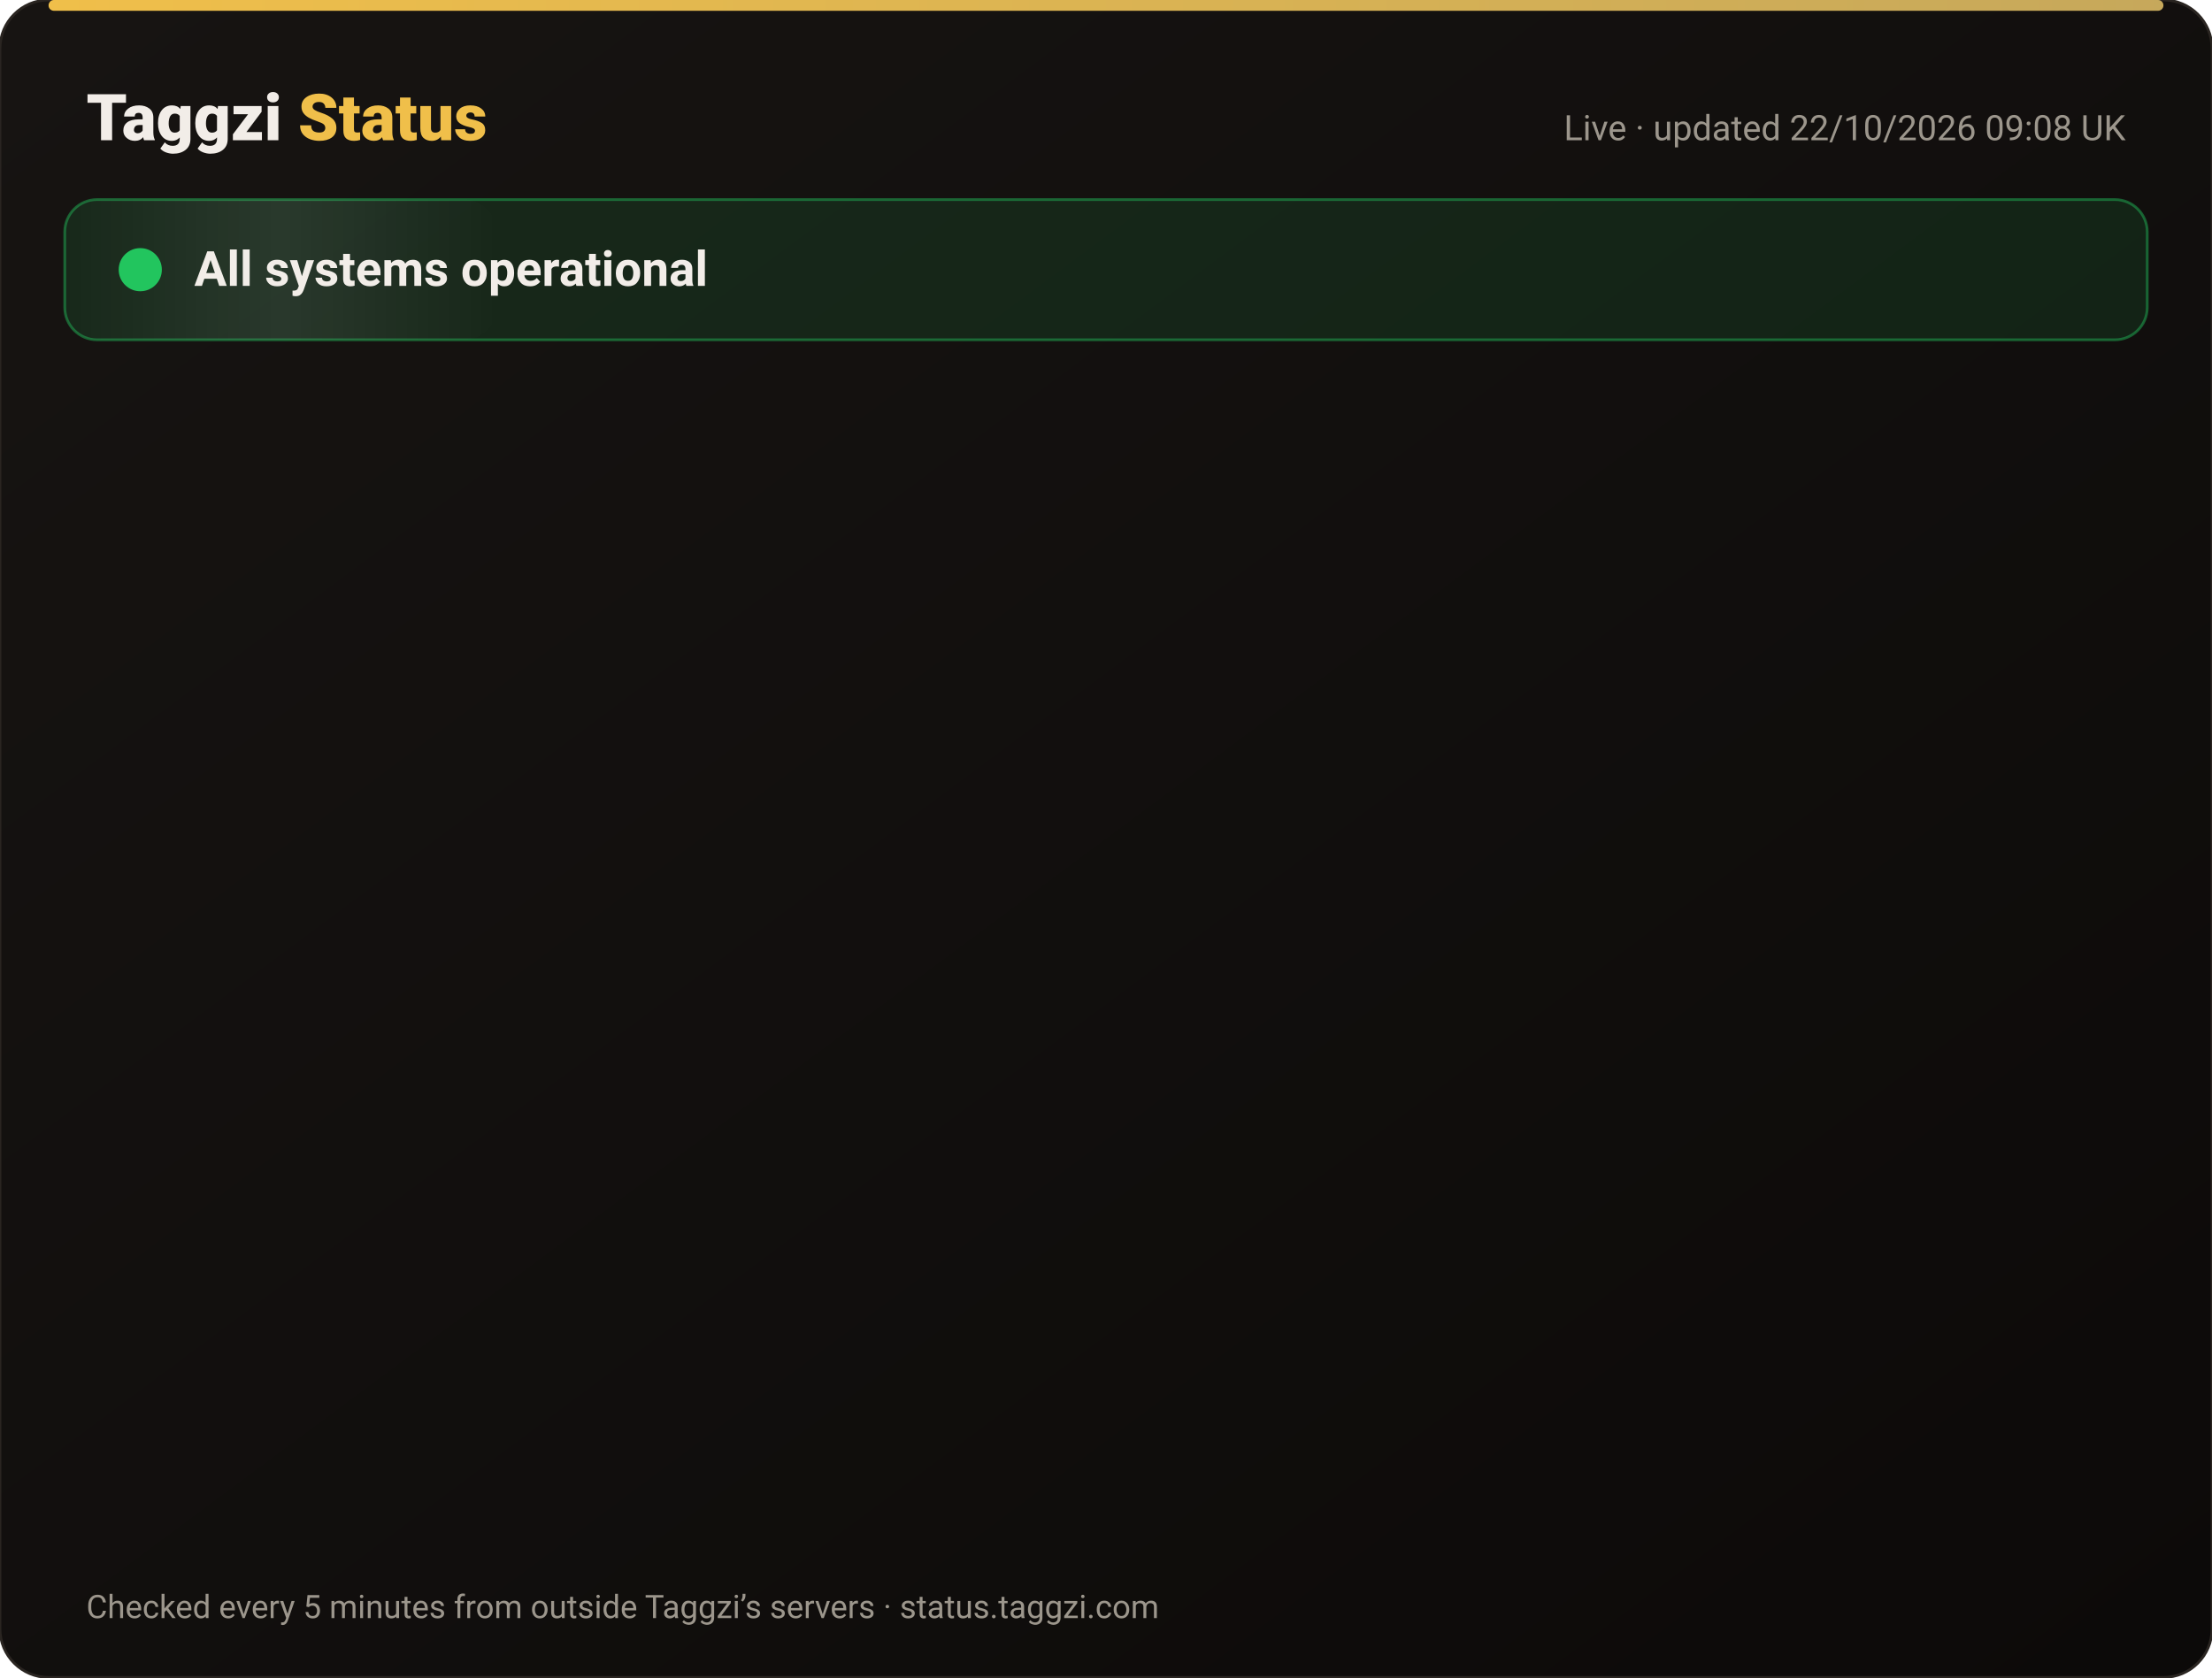
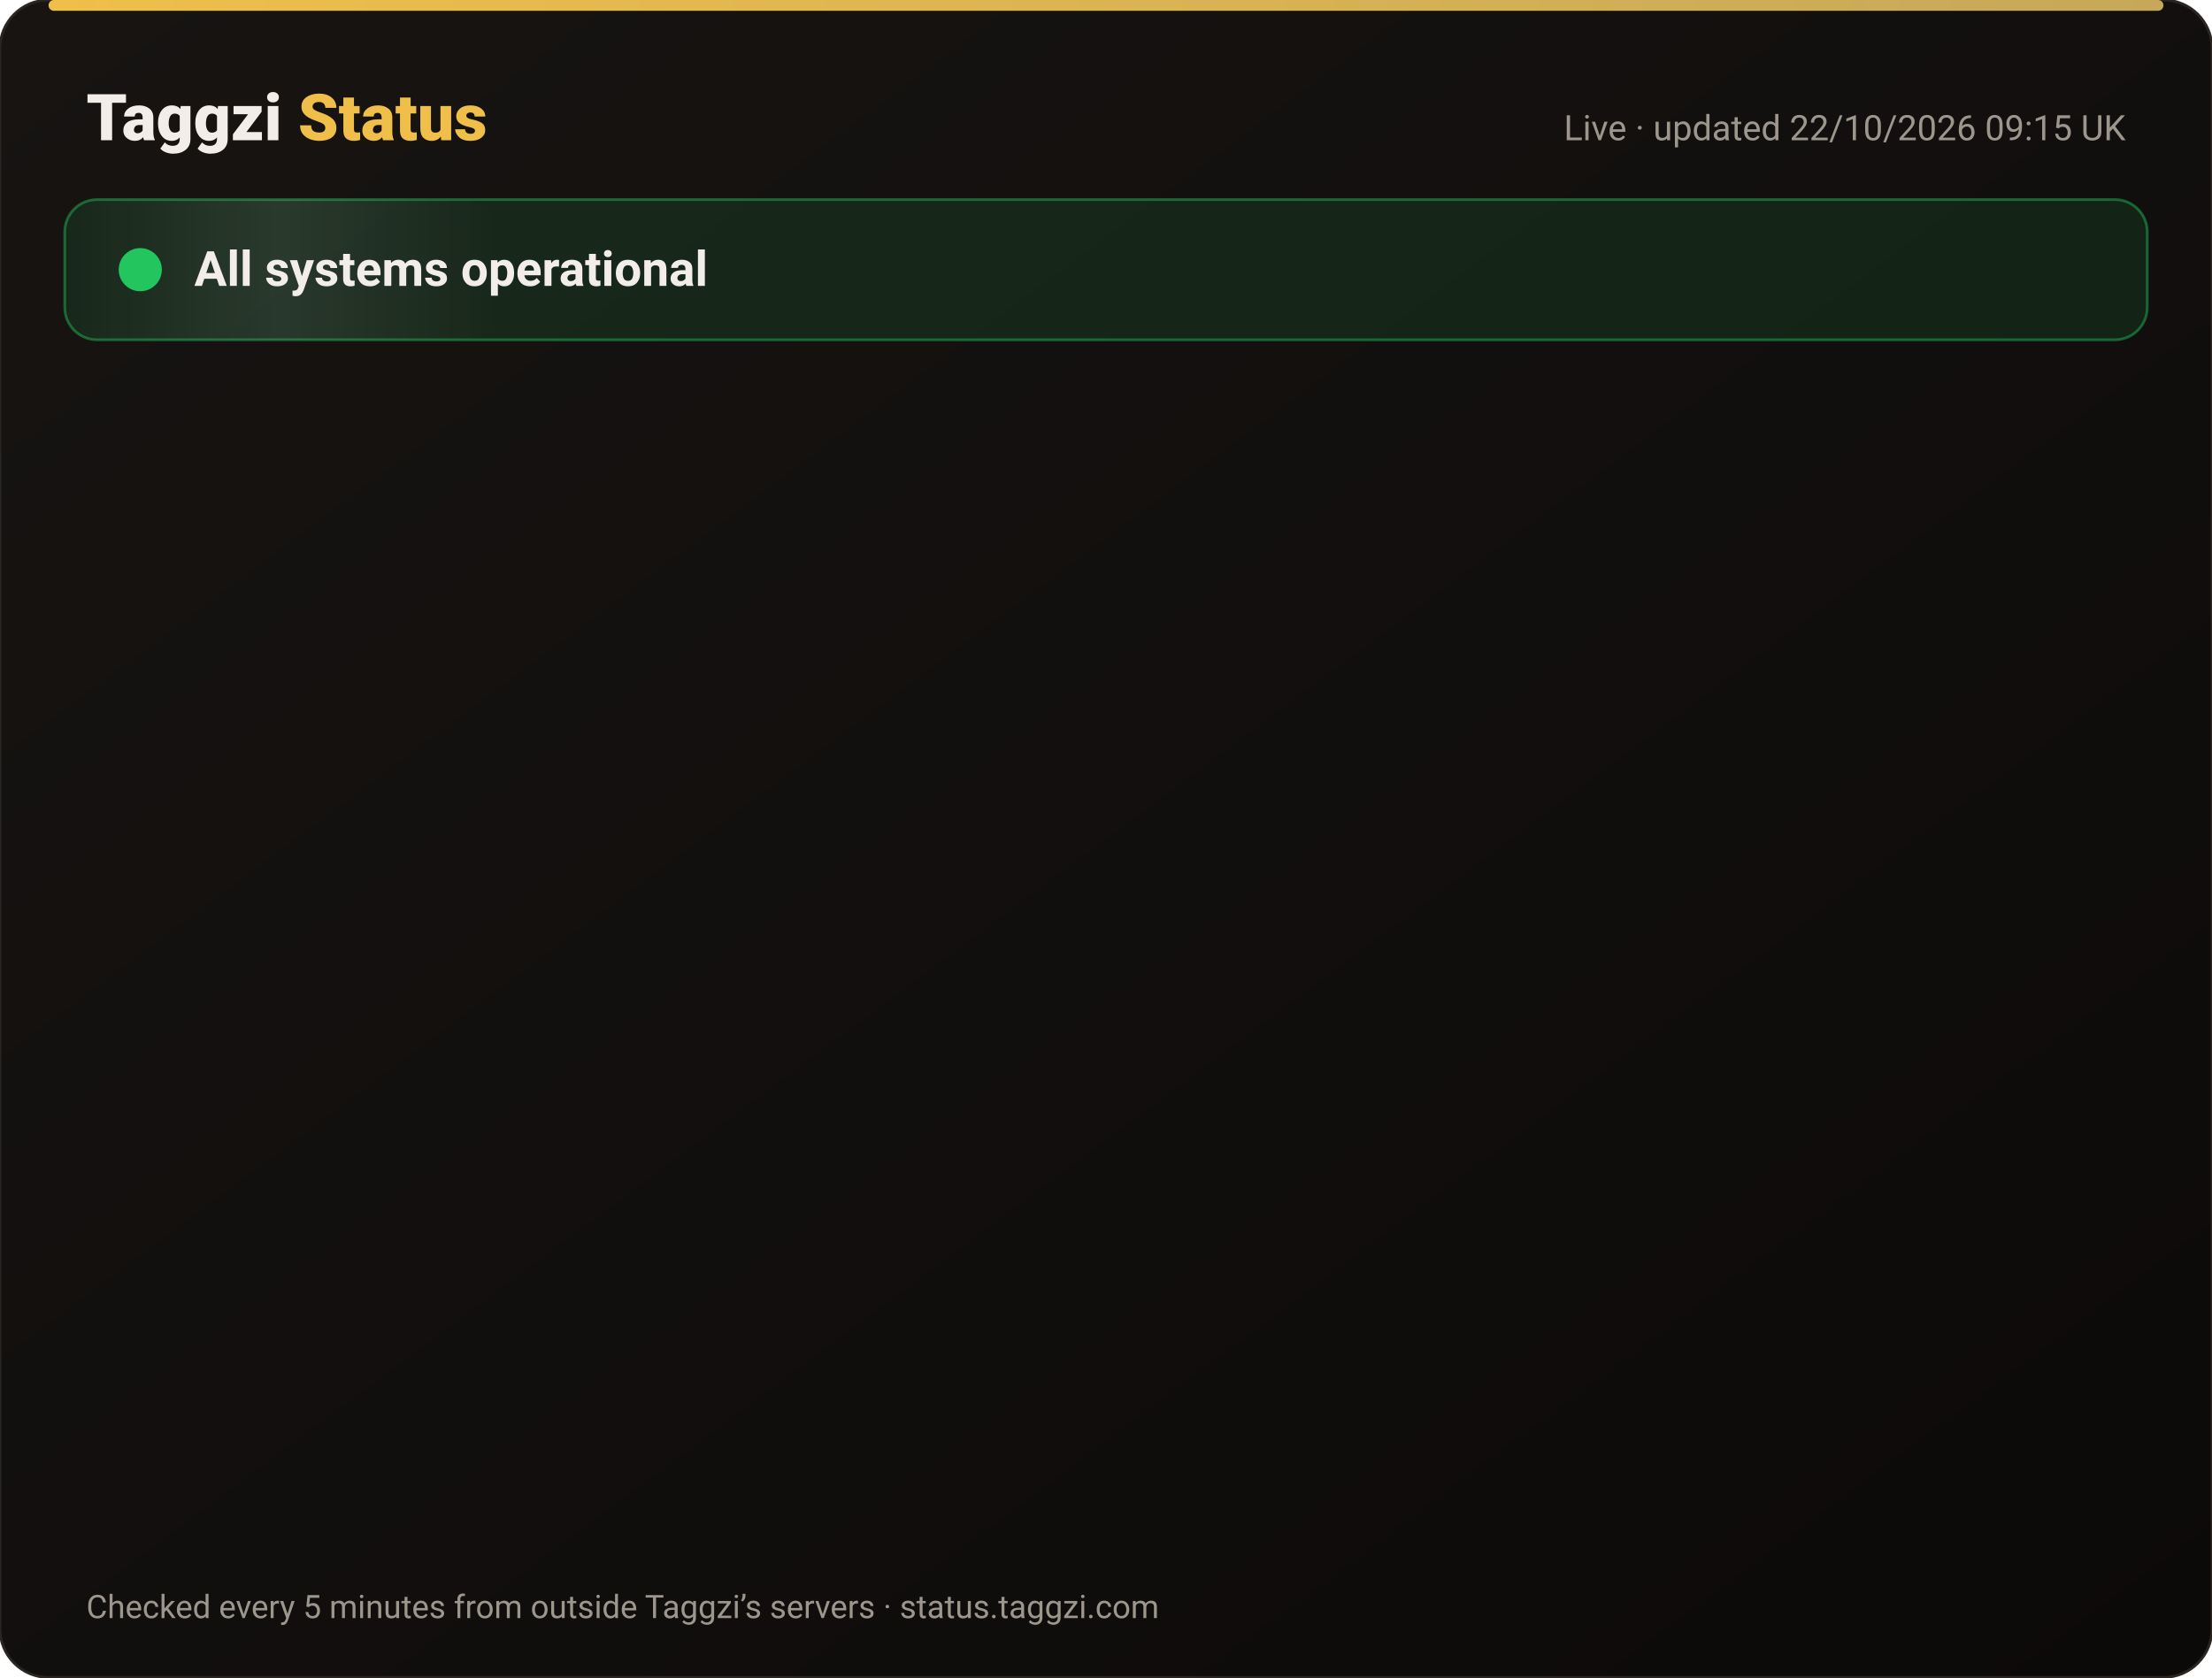
<svg xmlns="http://www.w3.org/2000/svg" width="820" height="622" viewBox="0 0 820 622" font-family="-apple-system,Segoe UI,Roboto,Helvetica,Arial,sans-serif">
  <defs>
    <linearGradient id="bg" x1="0" y1="0" x2="1" y2="1">
      <stop offset="0" stop-color="#171412" />
      <stop offset="1" stop-color="#0C0A09" />
    </linearGradient>
    <linearGradient id="gold" x1="0" x2="1">
      <stop offset="0" stop-color="#F0BF4A" />
      <stop offset="1" stop-color="#c6a85b" />
    </linearGradient>
    <linearGradient id="shine" x1="0" x2="1">
      <stop offset="0" stop-color="#fff" stop-opacity="0" />
      <stop offset=".5" stop-color="#fff" stop-opacity=".08" />
      <stop offset="1" stop-color="#fff" stop-opacity="0" />
    </linearGradient>
  </defs>
  <rect width="820" height="622" rx="18" fill="url(#bg)" stroke="#2a2521" />
  <rect x="18" y="0" width="784" height="4" rx="2" fill="url(#gold)" />
  <text x="32" y="52" font-size="24" font-weight="800" fill="#F2EDE8">Taggzi <tspan fill="#F0BF4A">Status</tspan>
  </text>
-   <text x="788" y="52" font-size="13" fill="#9C968C" text-anchor="end">Live · updated 22/10/2026 09:08 UK</text>
+   <text x="788" y="52" font-size="13" fill="#9C968C" text-anchor="end">Live · updated 22/10/2026 09:15 UK</text>
  <rect x="24" y="74" width="772" height="52" rx="12" fill="#22c55e" fill-opacity=".12" stroke="#22c55e" stroke-opacity=".45" />
  <rect x="24" y="74" width="160" height="52" rx="12" fill="url(#shine)">
    <animate attributeName="x" from="-160" to="820" dur="4s" repeatCount="indefinite" />
  </rect>
  <circle cx="52" cy="100" r="7" fill="#22c55e" />
  <circle cx="52" cy="100" r="7" fill="none" stroke="#22c55e" stroke-width="2">
    <animate attributeName="r" values="7;15;7" dur="2s" repeatCount="indefinite" />
    <animate attributeName="opacity" values=".9;0;.9" dur="2s" repeatCount="indefinite" />
  </circle>
  <text x="72" y="106" font-size="18" font-weight="700" fill="#F2EDE8">All systems operational</text>
  <g opacity="0">
    <animate attributeName="opacity" from="0" to="1" begin="0.00s" dur=".6s" fill="freeze" />
    <line x1="32" y1="188" x2="788" y2="188" stroke="#2a2521" />
    <circle cx="44" cy="166" r="6" fill="#22c55e">
      <animate attributeName="opacity" values="1;.45;1" dur="2.4s" begin="0.00s" repeatCount="indefinite" />
    </circle>
    <text x="62" y="171" font-size="15" font-weight="650" fill="#F2EDE8">Website</text>
    <text x="630" y="171" font-size="13" fill="#9C968C" text-anchor="end">100.00% uptime</text>
    <rect x="648" y="154" width="140" height="24" rx="12" fill="#22c55e" fill-opacity=".14" stroke="#22c55e" stroke-opacity=".5" />
    <text x="718" y="171" font-size="12" font-weight="700" fill="#22c55e" text-anchor="middle">Operational</text>
  </g>
  <g opacity="0">
    <animate attributeName="opacity" from="0" to="1" begin="0.15s" dur=".6s" fill="freeze" />
    <line x1="32" y1="234" x2="788" y2="234" stroke="#2a2521" />
    <circle cx="44" cy="212" r="6" fill="#22c55e">
      <animate attributeName="opacity" values="1;.45;1" dur="2.4s" begin="0.15s" repeatCount="indefinite" />
    </circle>
    <text x="62" y="217" font-size="15" font-weight="650" fill="#F2EDE8">Tag scans</text>
    <text x="630" y="217" font-size="13" fill="#9C968C" text-anchor="end">100.00% uptime</text>
    <rect x="648" y="200" width="140" height="24" rx="12" fill="#22c55e" fill-opacity=".14" stroke="#22c55e" stroke-opacity=".5" />
    <text x="718" y="217" font-size="12" font-weight="700" fill="#22c55e" text-anchor="middle">Operational</text>
  </g>
  <g opacity="0">
    <animate attributeName="opacity" from="0" to="1" begin="0.30s" dur=".6s" fill="freeze" />
    <line x1="32" y1="280" x2="788" y2="280" stroke="#2a2521" />
    <circle cx="44" cy="258" r="6" fill="#22c55e">
      <animate attributeName="opacity" values="1;.45;1" dur="2.4s" begin="0.30s" repeatCount="indefinite" />
    </circle>
    <text x="62" y="263" font-size="15" font-weight="650" fill="#F2EDE8">Manual tag lookup</text>
    <text x="630" y="263" font-size="13" fill="#9C968C" text-anchor="end">100.00% uptime</text>
    <rect x="648" y="246" width="140" height="24" rx="12" fill="#22c55e" fill-opacity=".14" stroke="#22c55e" stroke-opacity=".5" />
    <text x="718" y="263" font-size="12" font-weight="700" fill="#22c55e" text-anchor="middle">Operational</text>
  </g>
  <g opacity="0">
    <animate attributeName="opacity" from="0" to="1" begin="0.45s" dur=".6s" fill="freeze" />
    <line x1="32" y1="326" x2="788" y2="326" stroke="#2a2521" />
    <circle cx="44" cy="304" r="6" fill="#22c55e">
      <animate attributeName="opacity" values="1;.45;1" dur="2.4s" begin="0.45s" repeatCount="indefinite" />
    </circle>
    <text x="62" y="309" font-size="15" font-weight="650" fill="#F2EDE8">App &amp; login</text>
    <text x="630" y="309" font-size="13" fill="#9C968C" text-anchor="end">100.00% uptime</text>
    <rect x="648" y="292" width="140" height="24" rx="12" fill="#22c55e" fill-opacity=".14" stroke="#22c55e" stroke-opacity=".5" />
    <text x="718" y="309" font-size="12" font-weight="700" fill="#22c55e" text-anchor="middle">Operational</text>
  </g>
  <g opacity="0">
    <animate attributeName="opacity" from="0" to="1" begin="0.60s" dur=".6s" fill="freeze" />
    <line x1="32" y1="372" x2="788" y2="372" stroke="#2a2521" />
    <circle cx="44" cy="350" r="6" fill="#22c55e">
      <animate attributeName="opacity" values="1;.45;1" dur="2.4s" begin="0.60s" repeatCount="indefinite" />
    </circle>
    <text x="62" y="355" font-size="15" font-weight="650" fill="#F2EDE8">Community alerts</text>
    <text x="630" y="355" font-size="13" fill="#9C968C" text-anchor="end">100.00% uptime</text>
    <rect x="648" y="338" width="140" height="24" rx="12" fill="#22c55e" fill-opacity=".14" stroke="#22c55e" stroke-opacity=".5" />
    <text x="718" y="355" font-size="12" font-weight="700" fill="#22c55e" text-anchor="middle">Operational</text>
  </g>
  <g opacity="0">
    <animate attributeName="opacity" from="0" to="1" begin="0.75s" dur=".6s" fill="freeze" />
    <line x1="32" y1="418" x2="788" y2="418" stroke="#2a2521" />
    <circle cx="44" cy="396" r="6" fill="#22c55e">
      <animate attributeName="opacity" values="1;.45;1" dur="2.4s" begin="0.75s" repeatCount="indefinite" />
    </circle>
    <text x="62" y="401" font-size="15" font-weight="650" fill="#F2EDE8">Private calling</text>
    <text x="630" y="401" font-size="13" fill="#9C968C" text-anchor="end">100.00% uptime</text>
    <rect x="648" y="384" width="140" height="24" rx="12" fill="#22c55e" fill-opacity=".14" stroke="#22c55e" stroke-opacity=".5" />
    <text x="718" y="401" font-size="12" font-weight="700" fill="#22c55e" text-anchor="middle">Operational</text>
  </g>
  <g opacity="0">
    <animate attributeName="opacity" from="0" to="1" begin="0.90s" dur=".6s" fill="freeze" />
    <line x1="32" y1="464" x2="788" y2="464" stroke="#2a2521" />
    <circle cx="44" cy="442" r="6" fill="#22c55e">
      <animate attributeName="opacity" values="1;.45;1" dur="2.4s" begin="0.90s" repeatCount="indefinite" />
    </circle>
    <text x="62" y="447" font-size="15" font-weight="650" fill="#F2EDE8">Payments</text>
    <text x="630" y="447" font-size="13" fill="#9C968C" text-anchor="end">99.98% uptime</text>
    <rect x="648" y="430" width="140" height="24" rx="12" fill="#22c55e" fill-opacity=".14" stroke="#22c55e" stroke-opacity=".5" />
    <text x="718" y="447" font-size="12" font-weight="700" fill="#22c55e" text-anchor="middle">Operational</text>
  </g>
  <g opacity="0">
    <animate attributeName="opacity" from="0" to="1" begin="1.05s" dur=".6s" fill="freeze" />
    <line x1="32" y1="510" x2="788" y2="510" stroke="#2a2521" />
    <circle cx="44" cy="488" r="6" fill="#22c55e">
      <animate attributeName="opacity" values="1;.45;1" dur="2.4s" begin="1.05s" repeatCount="indefinite" />
    </circle>
    <text x="62" y="493" font-size="15" font-weight="650" fill="#F2EDE8">Email &amp; support</text>
    <text x="630" y="493" font-size="13" fill="#9C968C" text-anchor="end">100.00% uptime</text>
    <rect x="648" y="476" width="140" height="24" rx="12" fill="#22c55e" fill-opacity=".14" stroke="#22c55e" stroke-opacity=".5" />
    <text x="718" y="493" font-size="12" font-weight="700" fill="#22c55e" text-anchor="middle">Operational</text>
  </g>
  <g opacity="0">
    <animate attributeName="opacity" from="0" to="1" begin="1.20s" dur=".6s" fill="freeze" />
    <line x1="32" y1="556" x2="788" y2="556" stroke="#2a2521" />
    <circle cx="44" cy="534" r="6" fill="#22c55e">
      <animate attributeName="opacity" values="1;.45;1" dur="2.4s" begin="1.20s" repeatCount="indefinite" />
    </circle>
    <text x="62" y="539" font-size="15" font-weight="650" fill="#F2EDE8">Secure connection (SSL)</text>
    <text x="630" y="539" font-size="13" fill="#9C968C" text-anchor="end">100.00% uptime</text>
    <rect x="648" y="522" width="140" height="24" rx="12" fill="#22c55e" fill-opacity=".14" stroke="#22c55e" stroke-opacity=".5" />
    <text x="718" y="539" font-size="12" font-weight="700" fill="#22c55e" text-anchor="middle">Operational</text>
  </g>
  <text x="32" y="600" font-size="12" fill="#9C968C">Checked every 5 minutes from outside Taggzi’s servers · status.taggzi.com</text>
</svg>
